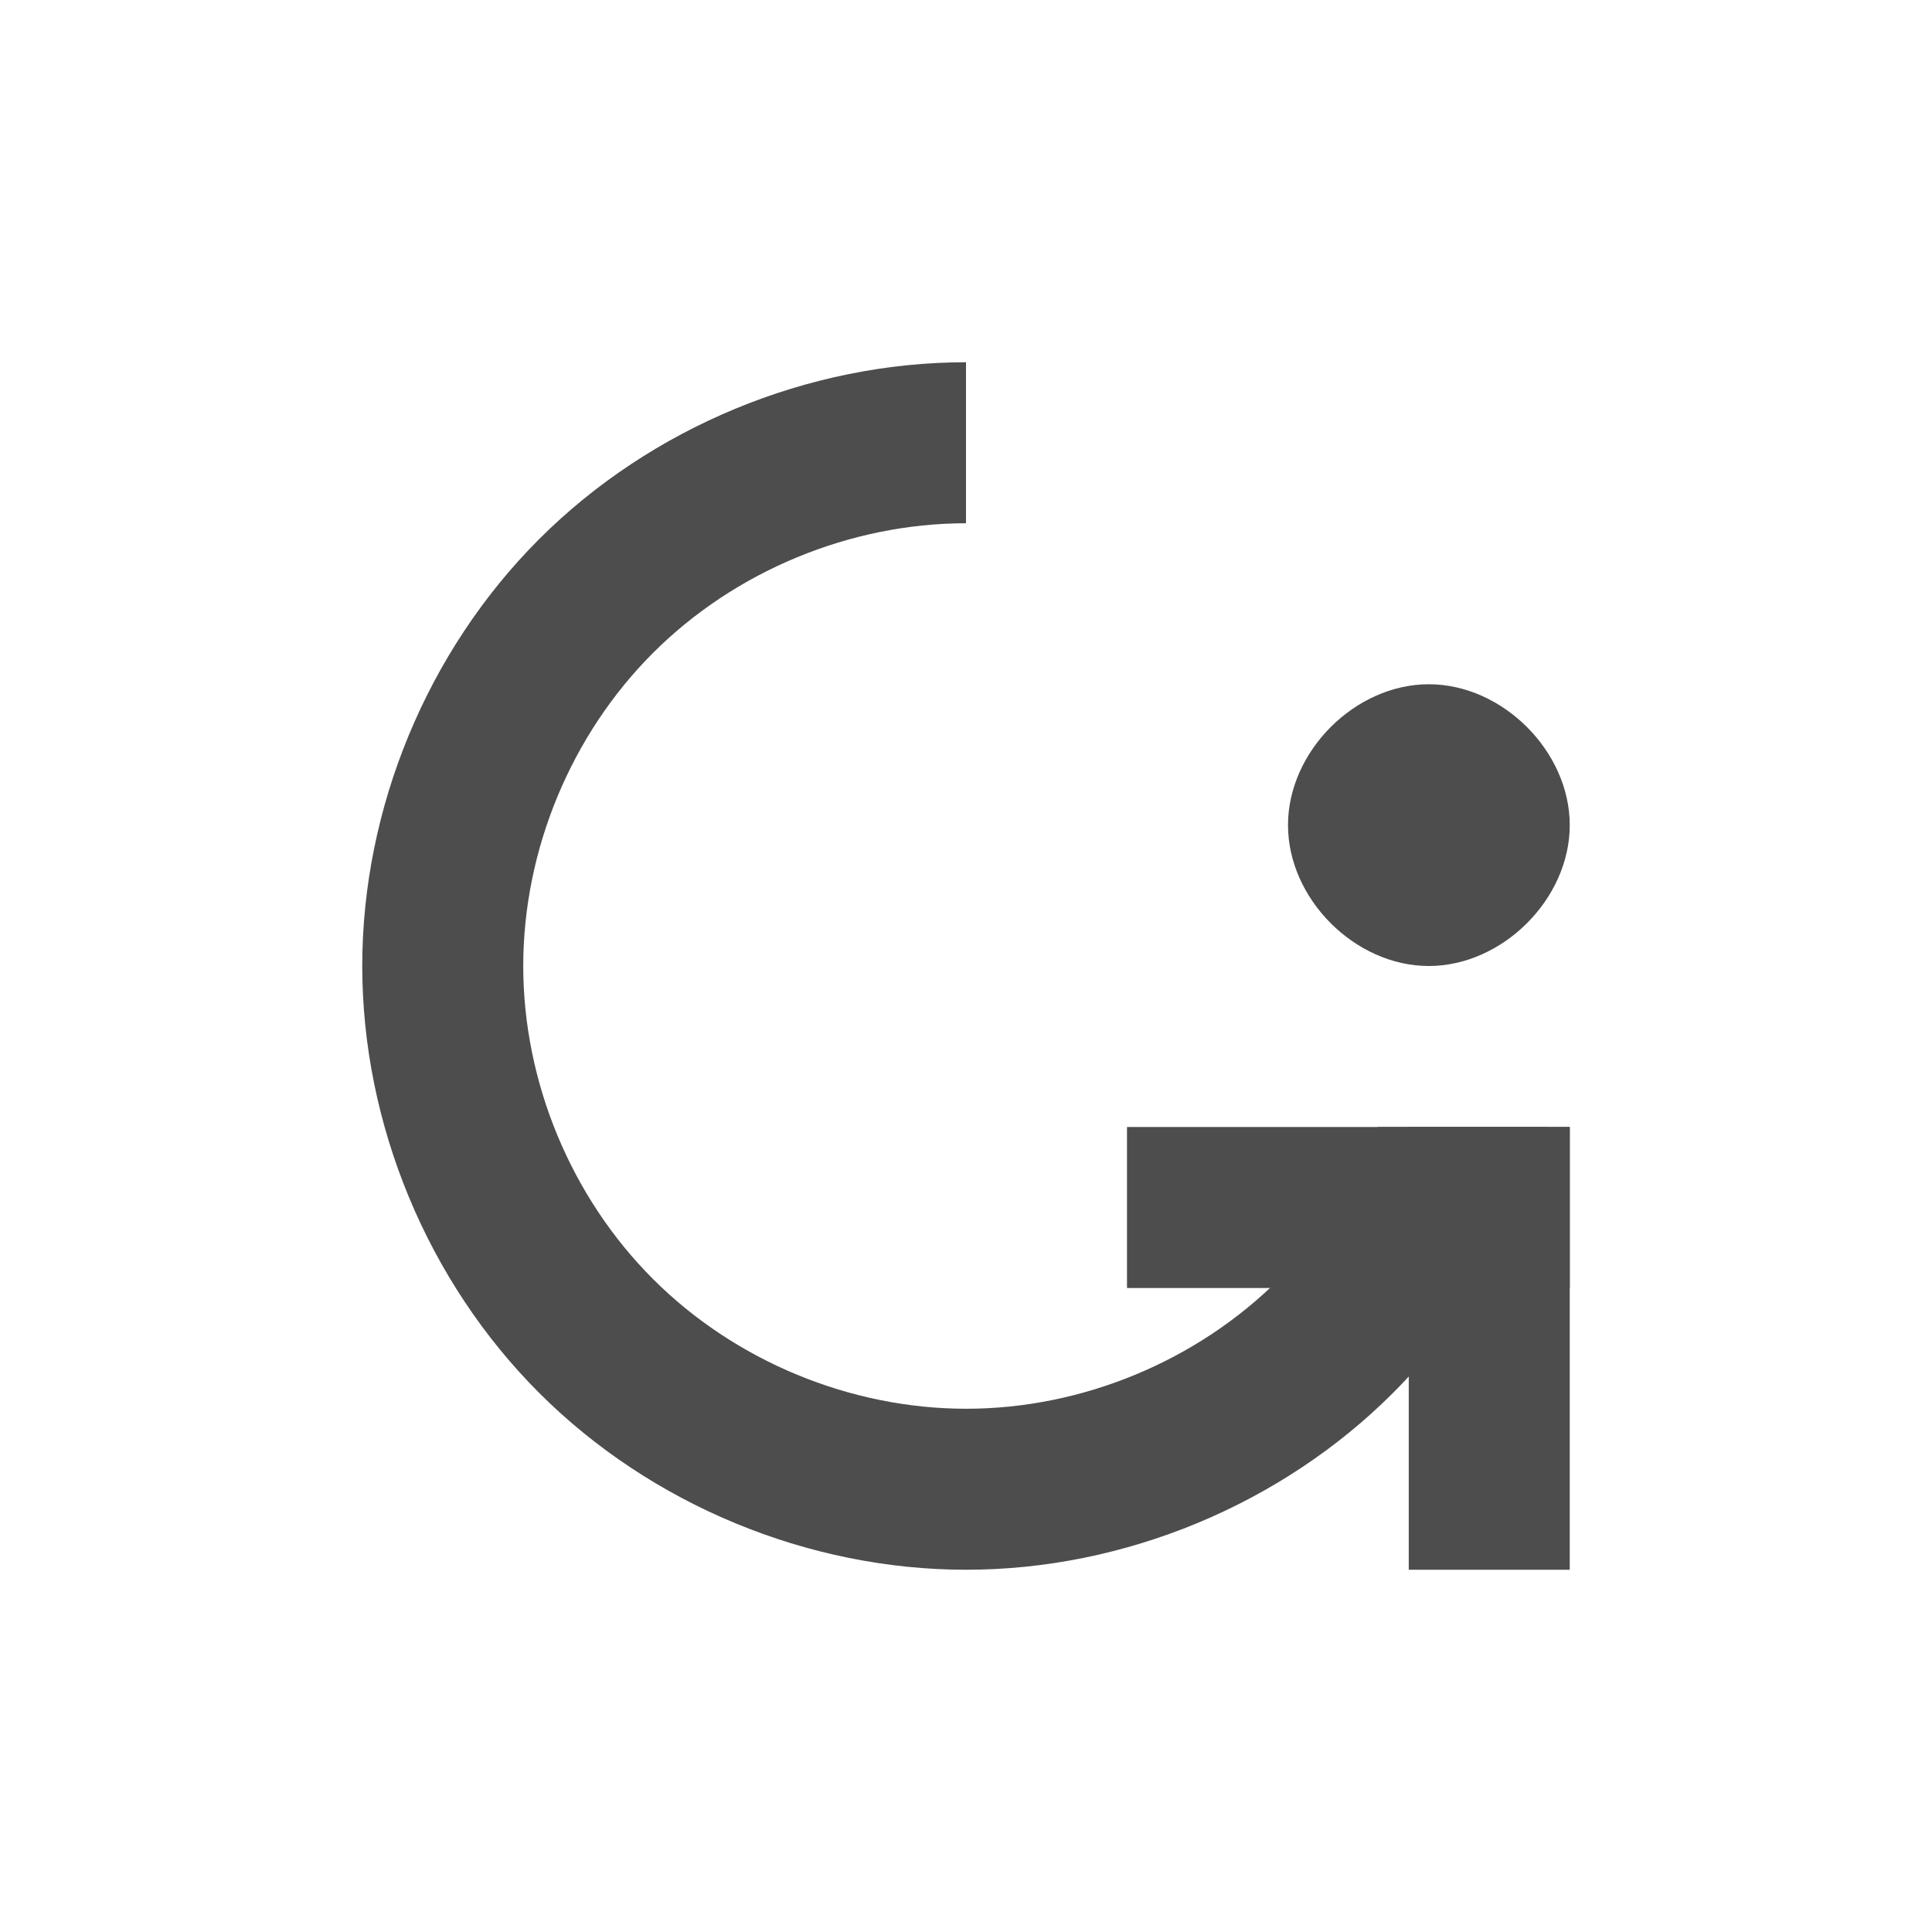
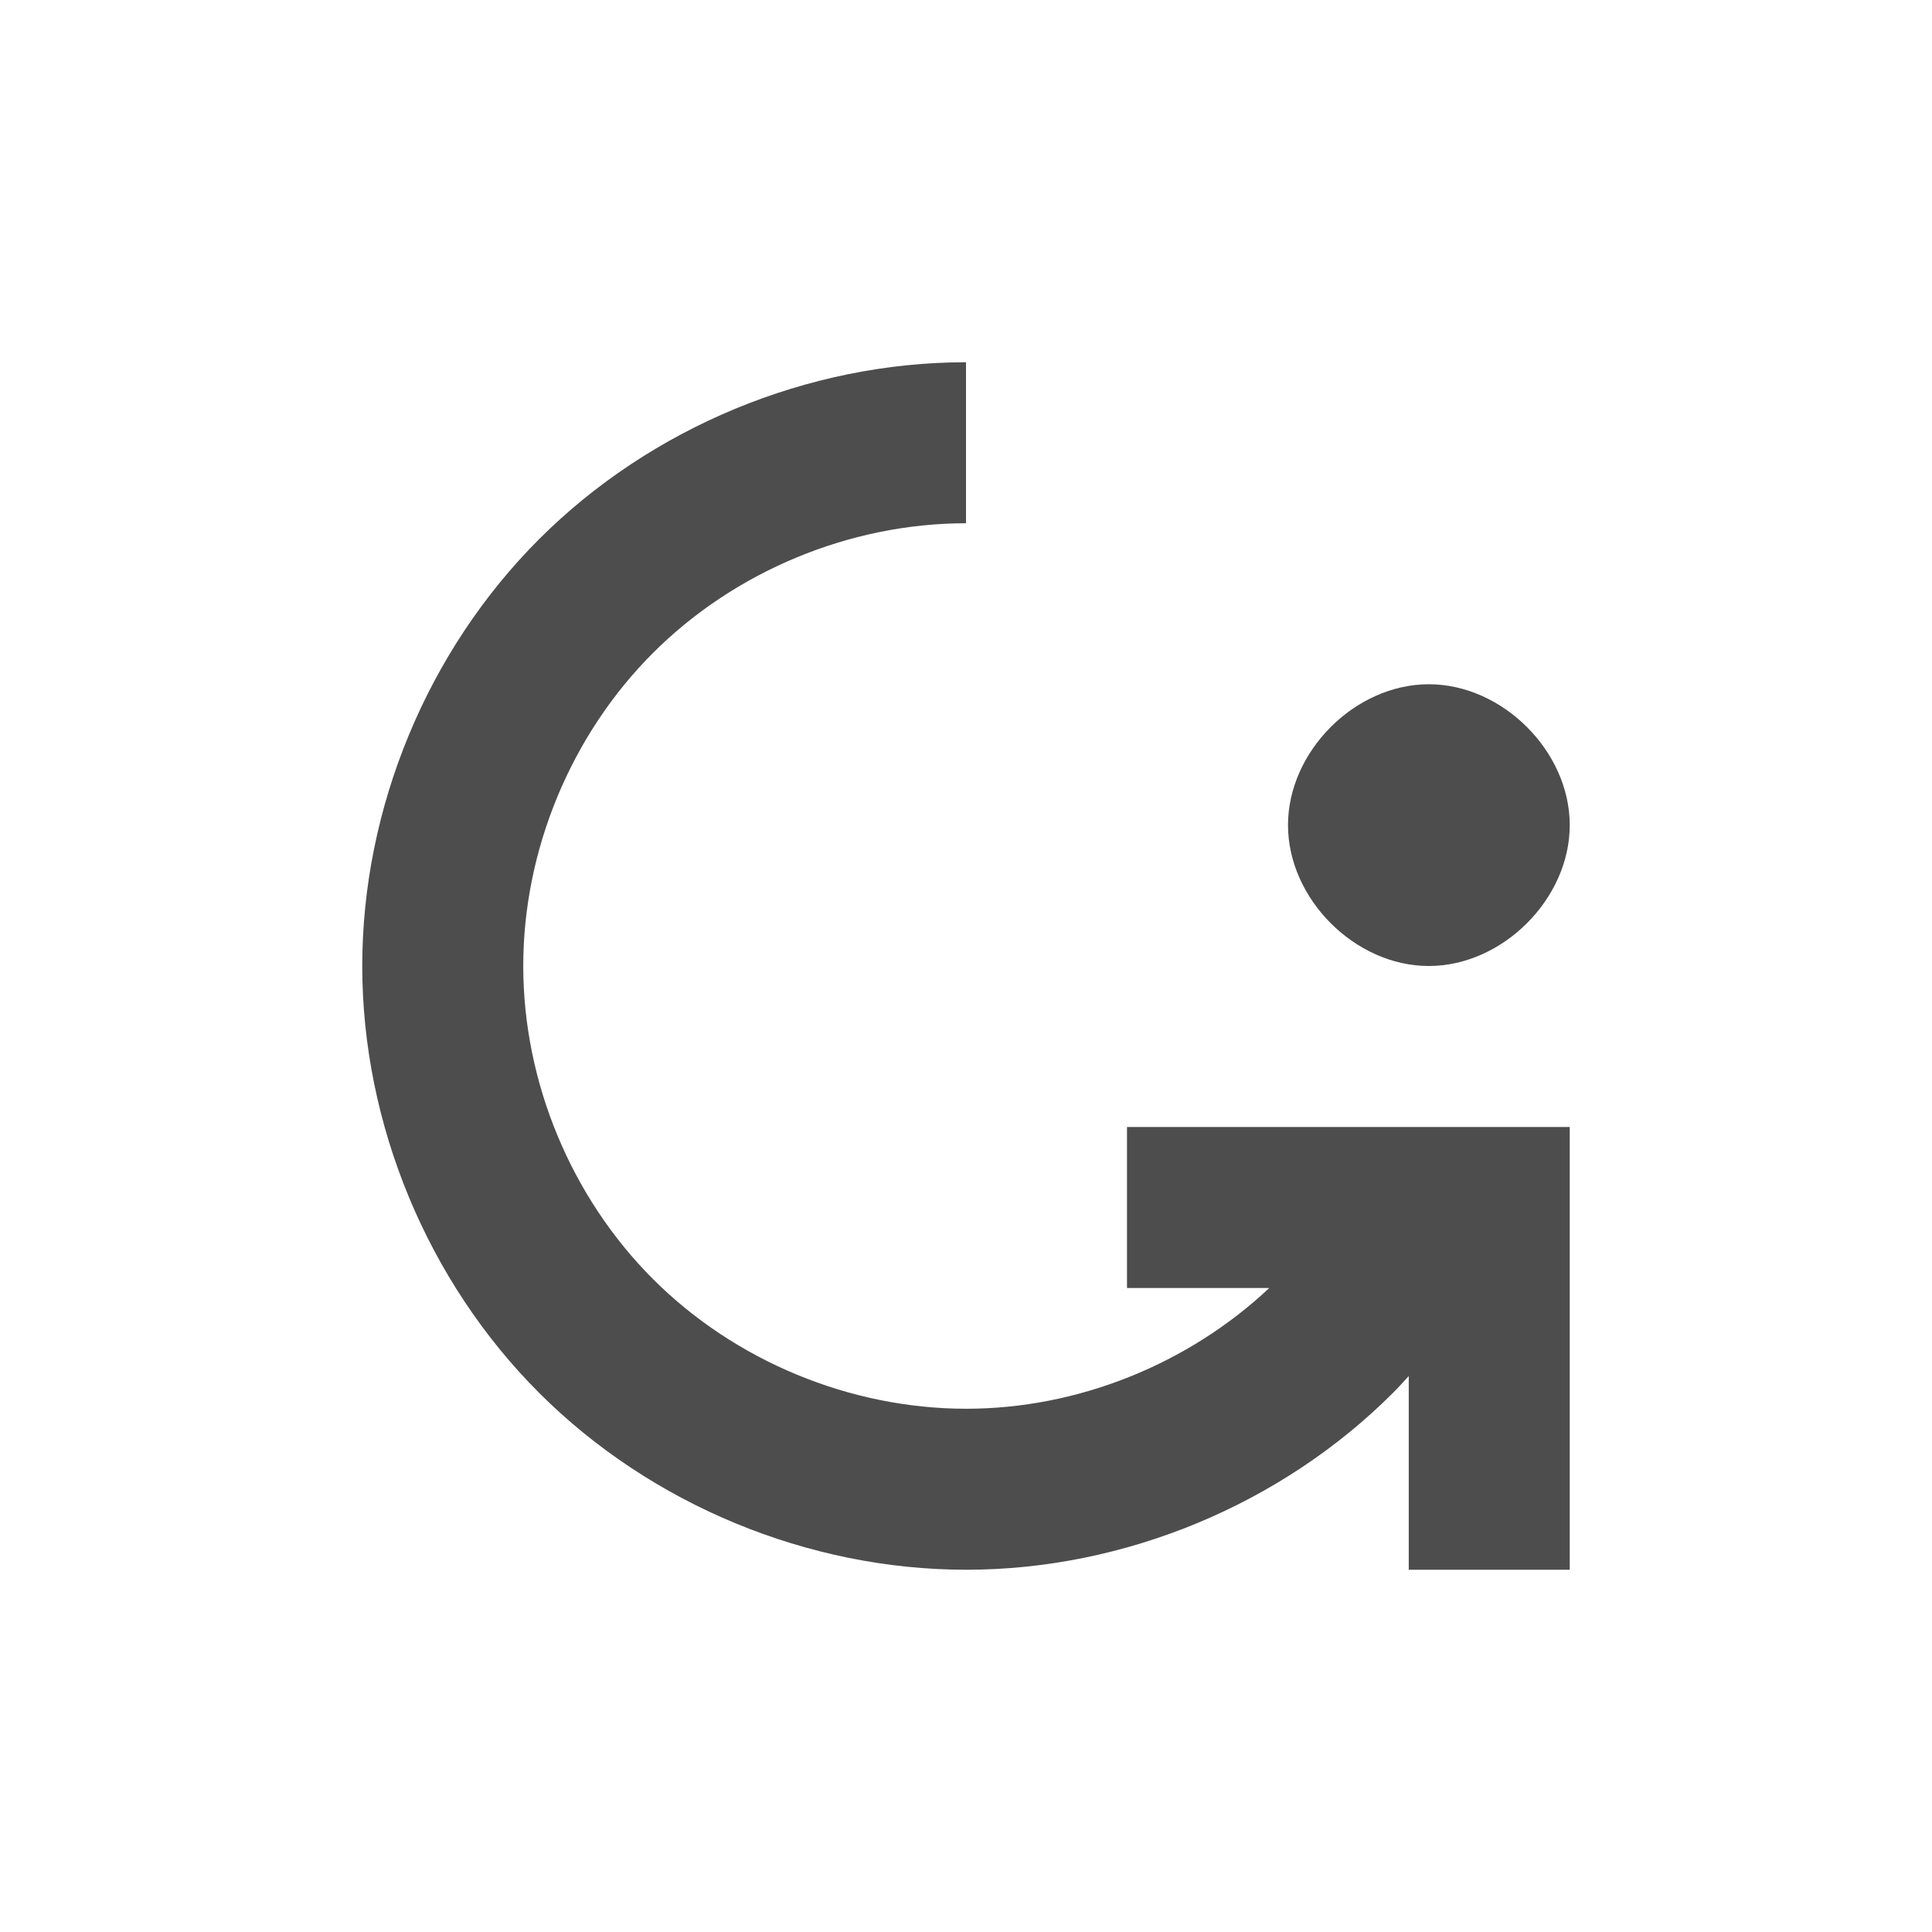
<svg xmlns="http://www.w3.org/2000/svg" width="48" height="48" id="svg18109" version="1.1">
  <defs id="defs18111" />
  <g id="layer1" transform="translate(0,-1004.362)">
-     <path style="fill:#4d4d4d;fill-opacity:1;fill-rule:evenodd;stroke:none" d="m 24.006,1043.362 c 3.927,-2e-4 7.829,-1.618 10.604,-4.394 1.819,-1.821 3.128,-4.128 3.822,-6.606 l -4.203,0 c -0.551,1.408 -1.378,2.708 -2.447,3.777 -2.035,2.036 -4.895,3.223 -7.775,3.223 -2.88,2e-4 -5.744,-1.184 -7.781,-3.221 C 14.187,1034.105 13,1031.242 13,1028.362 c 0,-2.88 1.187,-5.743 3.225,-7.779 2.036,-2.035 4.897,-3.219 7.775,-3.221 l 0,-4 c -3.925,0 -7.826,1.617 -10.604,4.393 C 10.618,1020.532 9,1024.435 9,1028.362 c 0,3.927 1.618,7.831 4.396,10.607 2.778,2.777 6.682,4.393 10.609,4.393 z" id="path3270" />
-     <path style="fill:none;stroke:none" id="path3274" d="m -22,-1015.362 c 0,1.047 -0.954,2 -2.001,2 -1.047,0 -1.999,-0.953 -1.999,-2 0,-1.047 0.952,-2 1.999,-2 1.047,0 2.001,0.953 2.001,2 z" transform="scale(-1,-1)" />
-     <rect style="fill:#4d4d4d;fill-opacity:1;fill-rule:evenodd;stroke:none" id="rect4125" width="4" height="11" x="-39" y="-1043.362" transform="scale(-1,-1)" />
-     <rect y="28" x="-1036.362" height="11" width="4" id="rect4127" style="fill:#4d4d4d;fill-opacity:1;fill-rule:evenodd;stroke:none" transform="matrix(0,-1,1,0,0,0)" />
-     <path style="fill:#4d4d4d;fill-opacity:1;fill-rule:evenodd;stroke:none" d="m 39,1024.862 c 0,1.833 -1.669,3.5 -3.502,3.5 -1.833,0 -3.498,-1.667 -3.498,-3.5 0,-1.833 1.666,-3.5 3.498,-3.5 1.833,-2e-4 3.502,1.667 3.502,3.5 z" id="path3424" />
+     <path style="fill:#4d4d4d;fill-opacity:1;fill-rule:evenodd;stroke:none" d="M 24 9 C 20.075 9 16.174 10.617 13.396 13.393 C 10.618 16.169 9 20.073 9 24 C 9 27.927 10.618 31.831 13.396 34.607 C 16.175 37.384 20.079 39 24.006 39 C 27.933 39 31.834 37.382 34.609 34.605 C 34.744 34.47 34.871 34.328 35 34.188 L 35 39 L 39 39 L 39 28 L 28 28 L 28 32 L 31.535 32 C 29.519 33.895 26.775 35 24.006 35 C 21.126 35 18.262 33.816 16.225 31.779 C 14.187 29.743 13 26.88 13 24 C 13 21.12 14.187 18.257 16.225 16.221 C 18.261 14.186 21.122 13.001 24 13 L 24 9 z M 35.498 17 C 33.665 17 32 18.668 32 20.5 C 32 22.332 33.665 24 35.498 24 C 37.331 24 39 22.333 39 20.5 C 39 18.667 37.331 17 35.498 17 z " transform="translate(0,1004.362)" id="path3270" />
  </g>
</svg>
